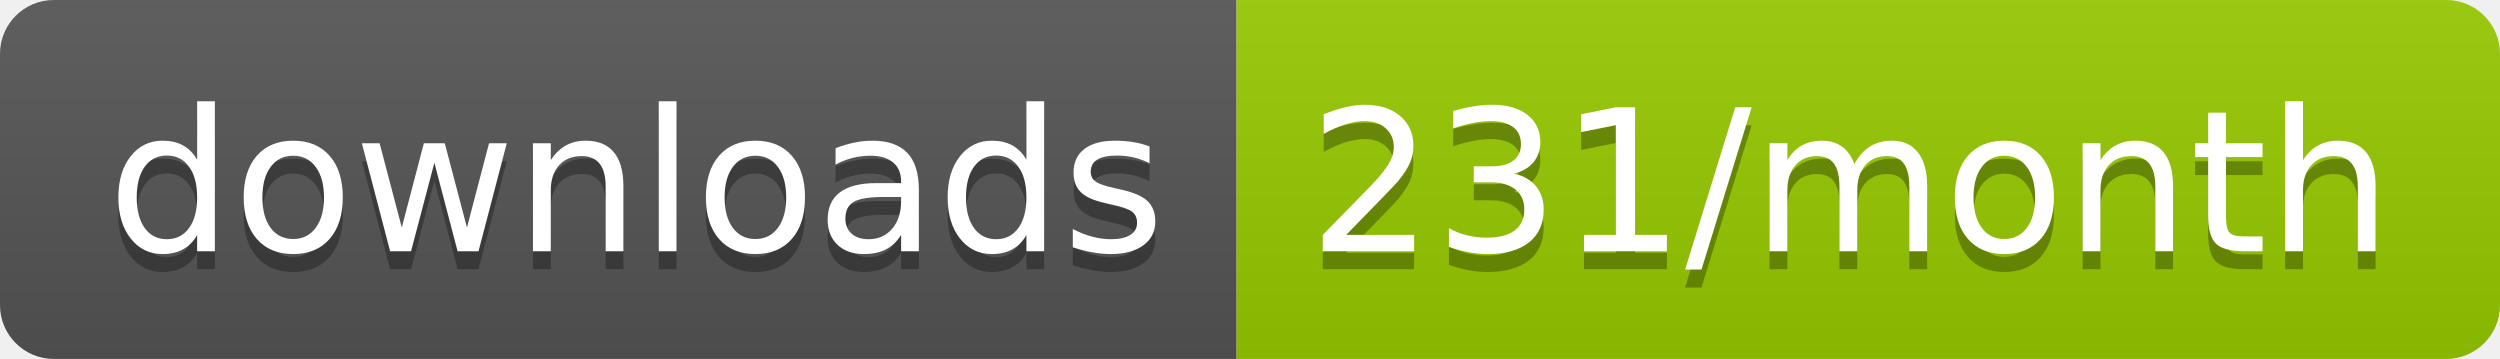
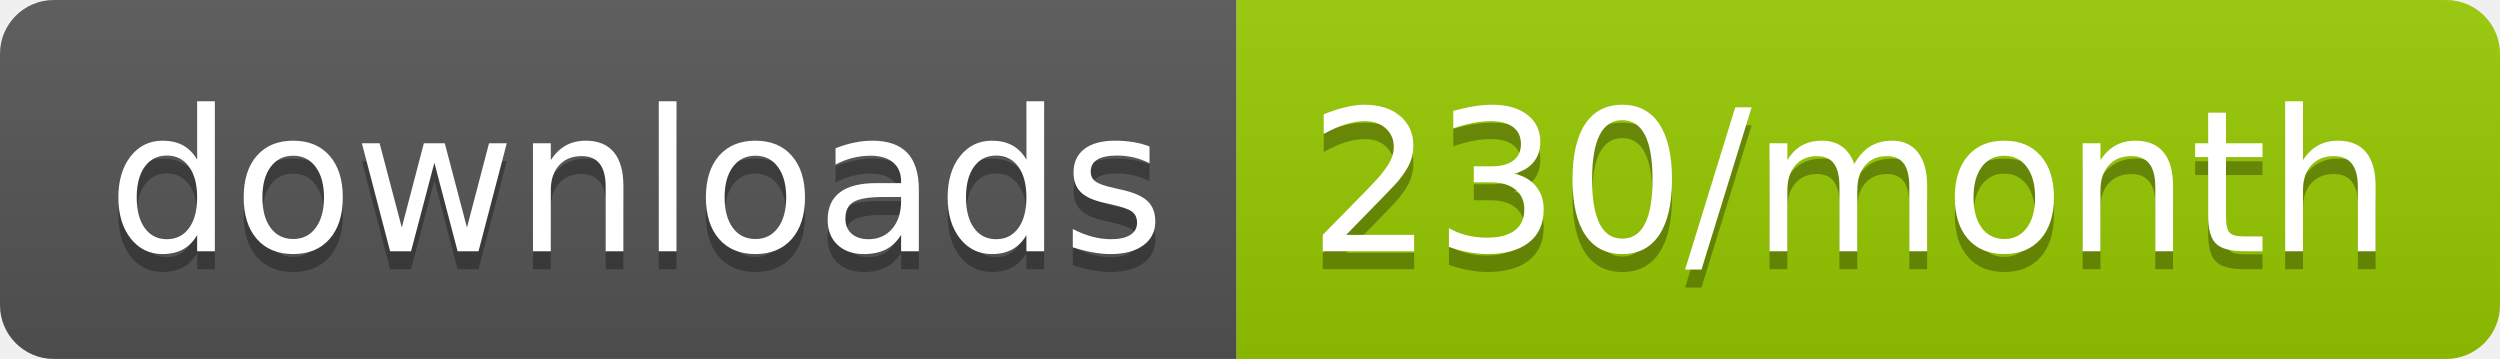
<svg xmlns="http://www.w3.org/2000/svg" width="139.3" height="20">
  <linearGradient id="smooth" x2="0" y2="100%">
    <stop offset="0" stop-color="#bbb" stop-opacity=".1" />
    <stop offset="1" stop-opacity=".1" />
  </linearGradient>
  <clipPath id="round">
    <rect width="139.3" height="20" rx="3" fill="#fff" />
  </clipPath>
  <g clip-path="url(#round)">
    <rect width="68.9" height="20" fill="#555" />
    <rect x="68.9" width="70.4" height="20" fill="#97CA00" />
    <rect width="139.3" height="20" fill="url(#smooth)" />
  </g>
  <g fill="#fff" text-anchor="middle" font-family="DejaVu Sans,Verdana,Geneva,sans-serif" font-size="110">
    <text x="354.5" y="150" fill="#010101" fill-opacity=".3" transform="scale(0.1)" textLength="589.0" lengthAdjust="spacing">downloads</text>
    <text x="354.5" y="140" transform="scale(0.1)" textLength="589.0" lengthAdjust="spacing">downloads</text>
-     <text x="1031.0" y="150" fill="#010101" fill-opacity=".3" transform="scale(0.1)" textLength="604.0" lengthAdjust="spacing">231/month</text>
-     <text x="1031.0" y="140" transform="scale(0.1)" textLength="604.0" lengthAdjust="spacing">231/month</text>
+     <text x="1031.0" y="150" fill="#010101" fill-opacity=".3" transform="scale(0.1)" textLength="604.0" lengthAdjust="spacing">230/month</text>
+     <text x="1031.0" y="140" transform="scale(0.1)" textLength="604.0" lengthAdjust="spacing">230/month</text>
  </g>
</svg>
